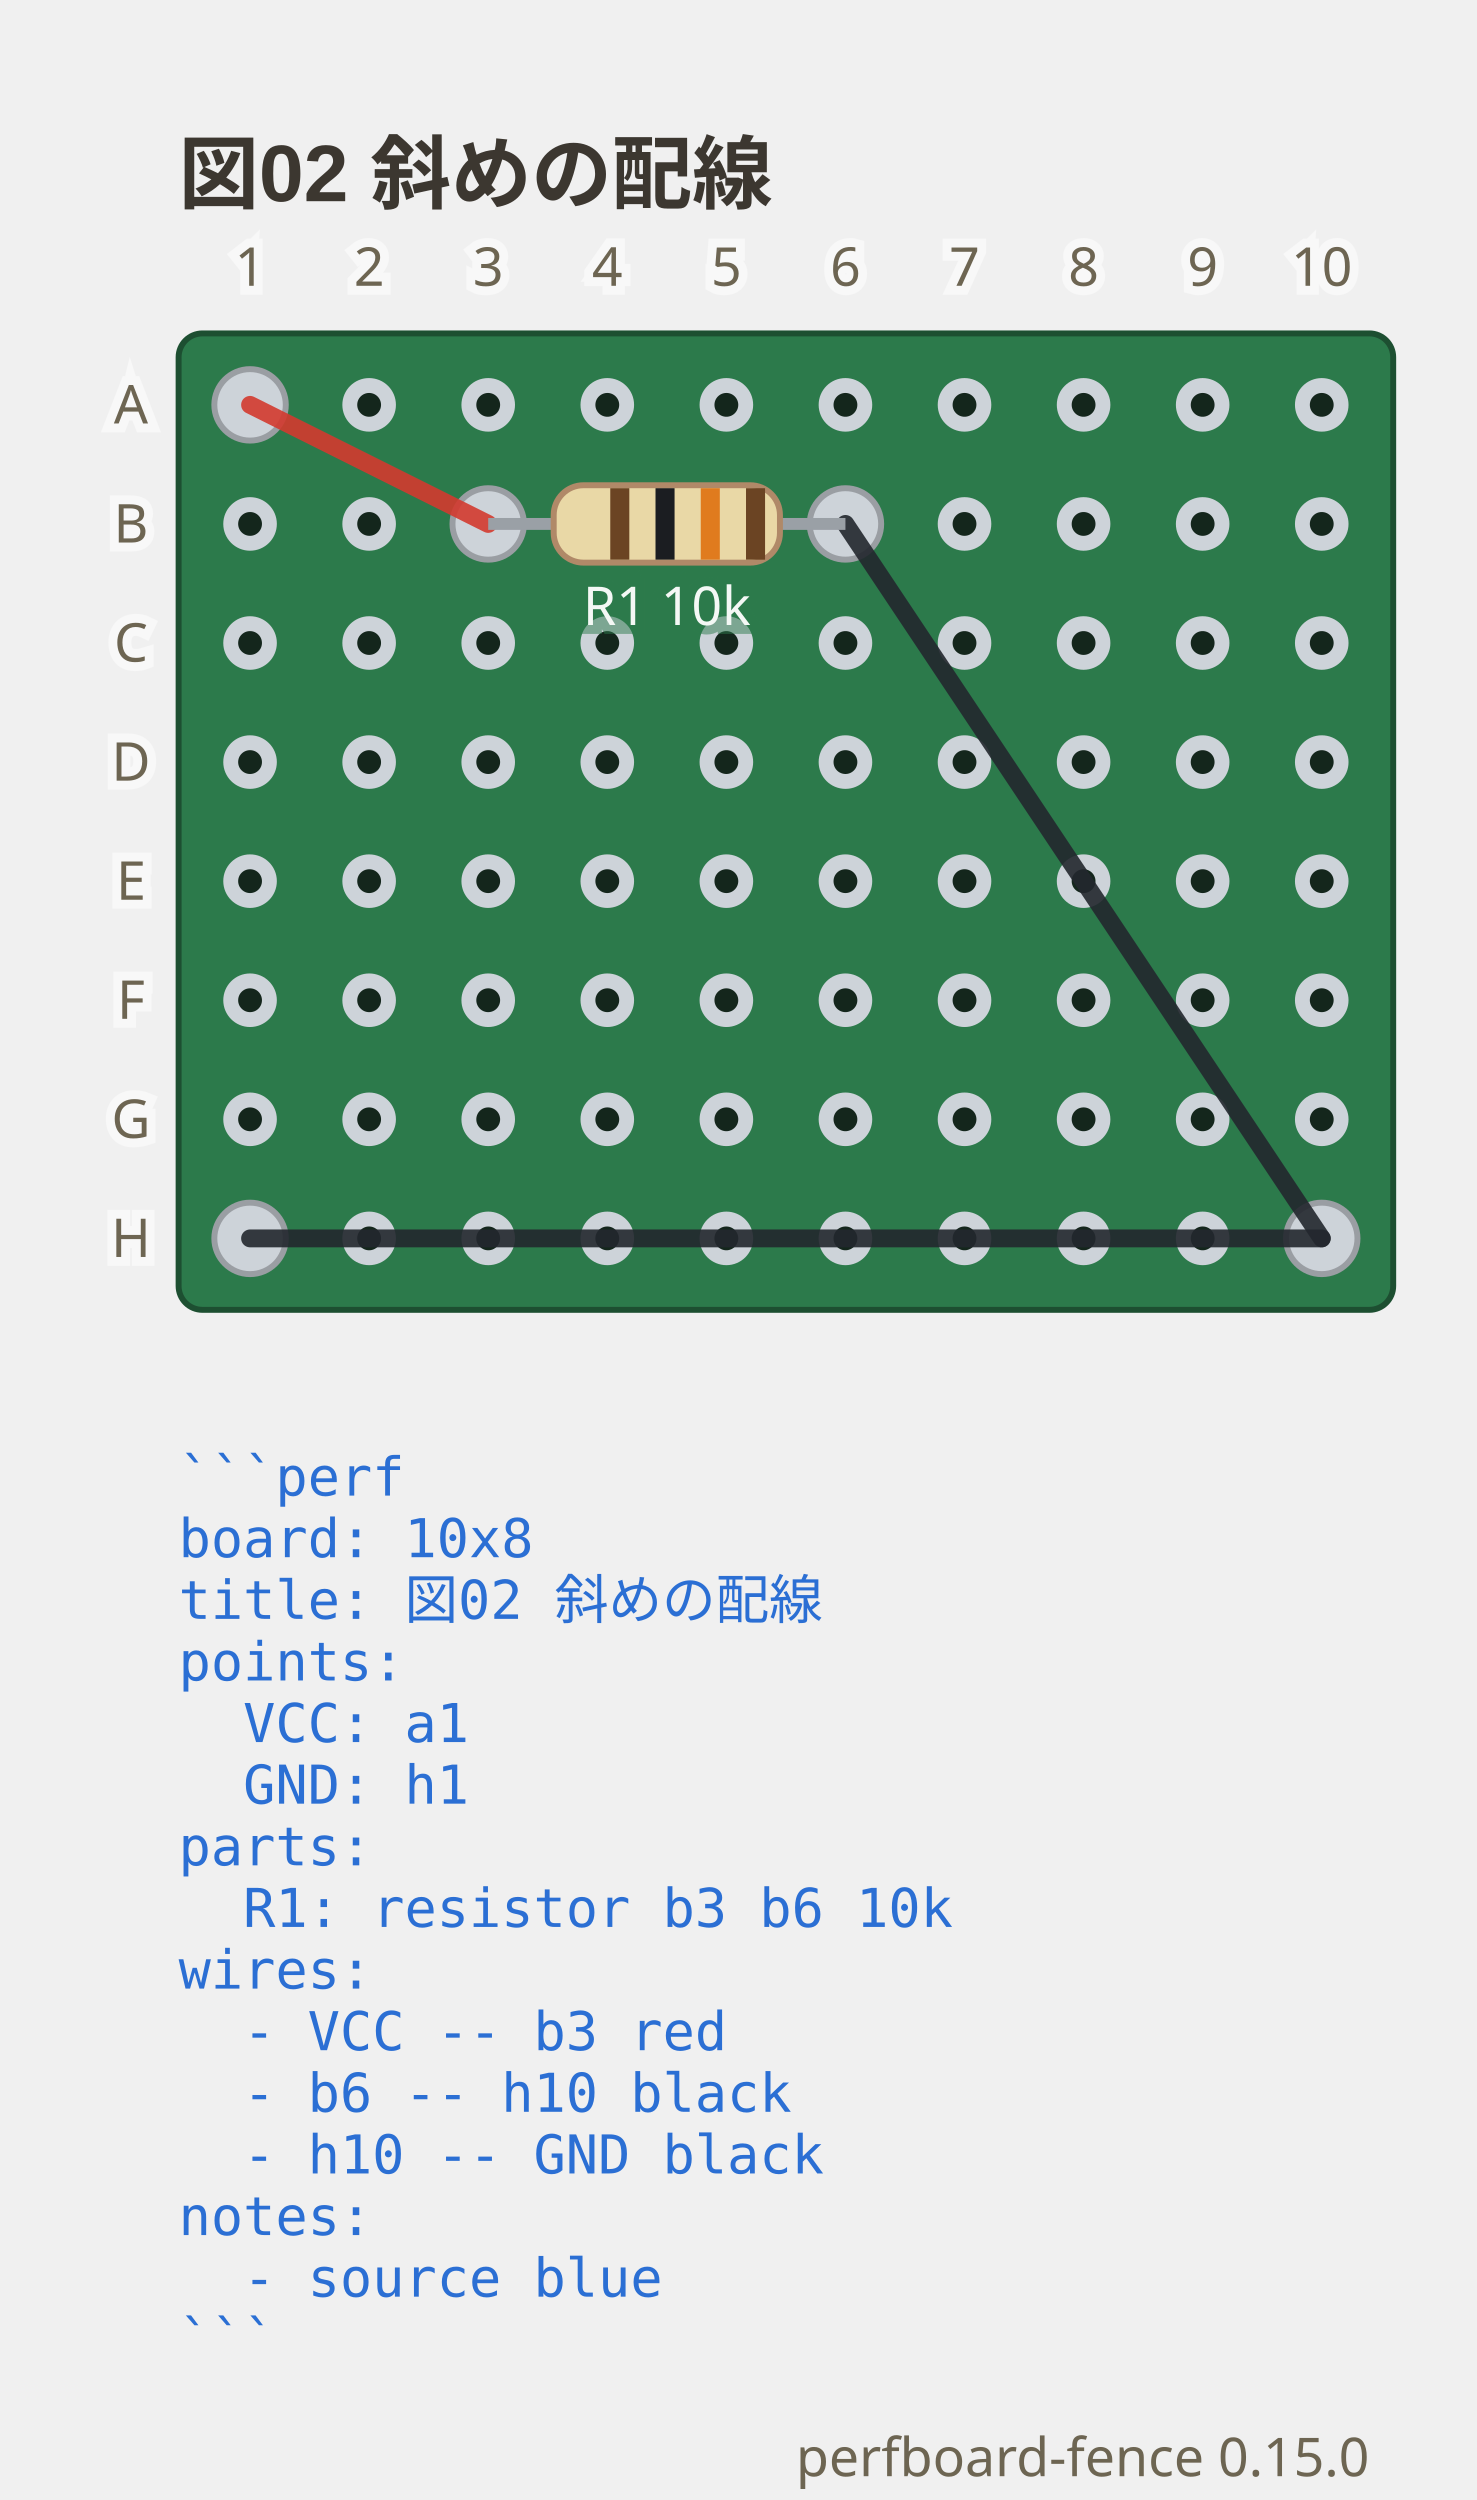
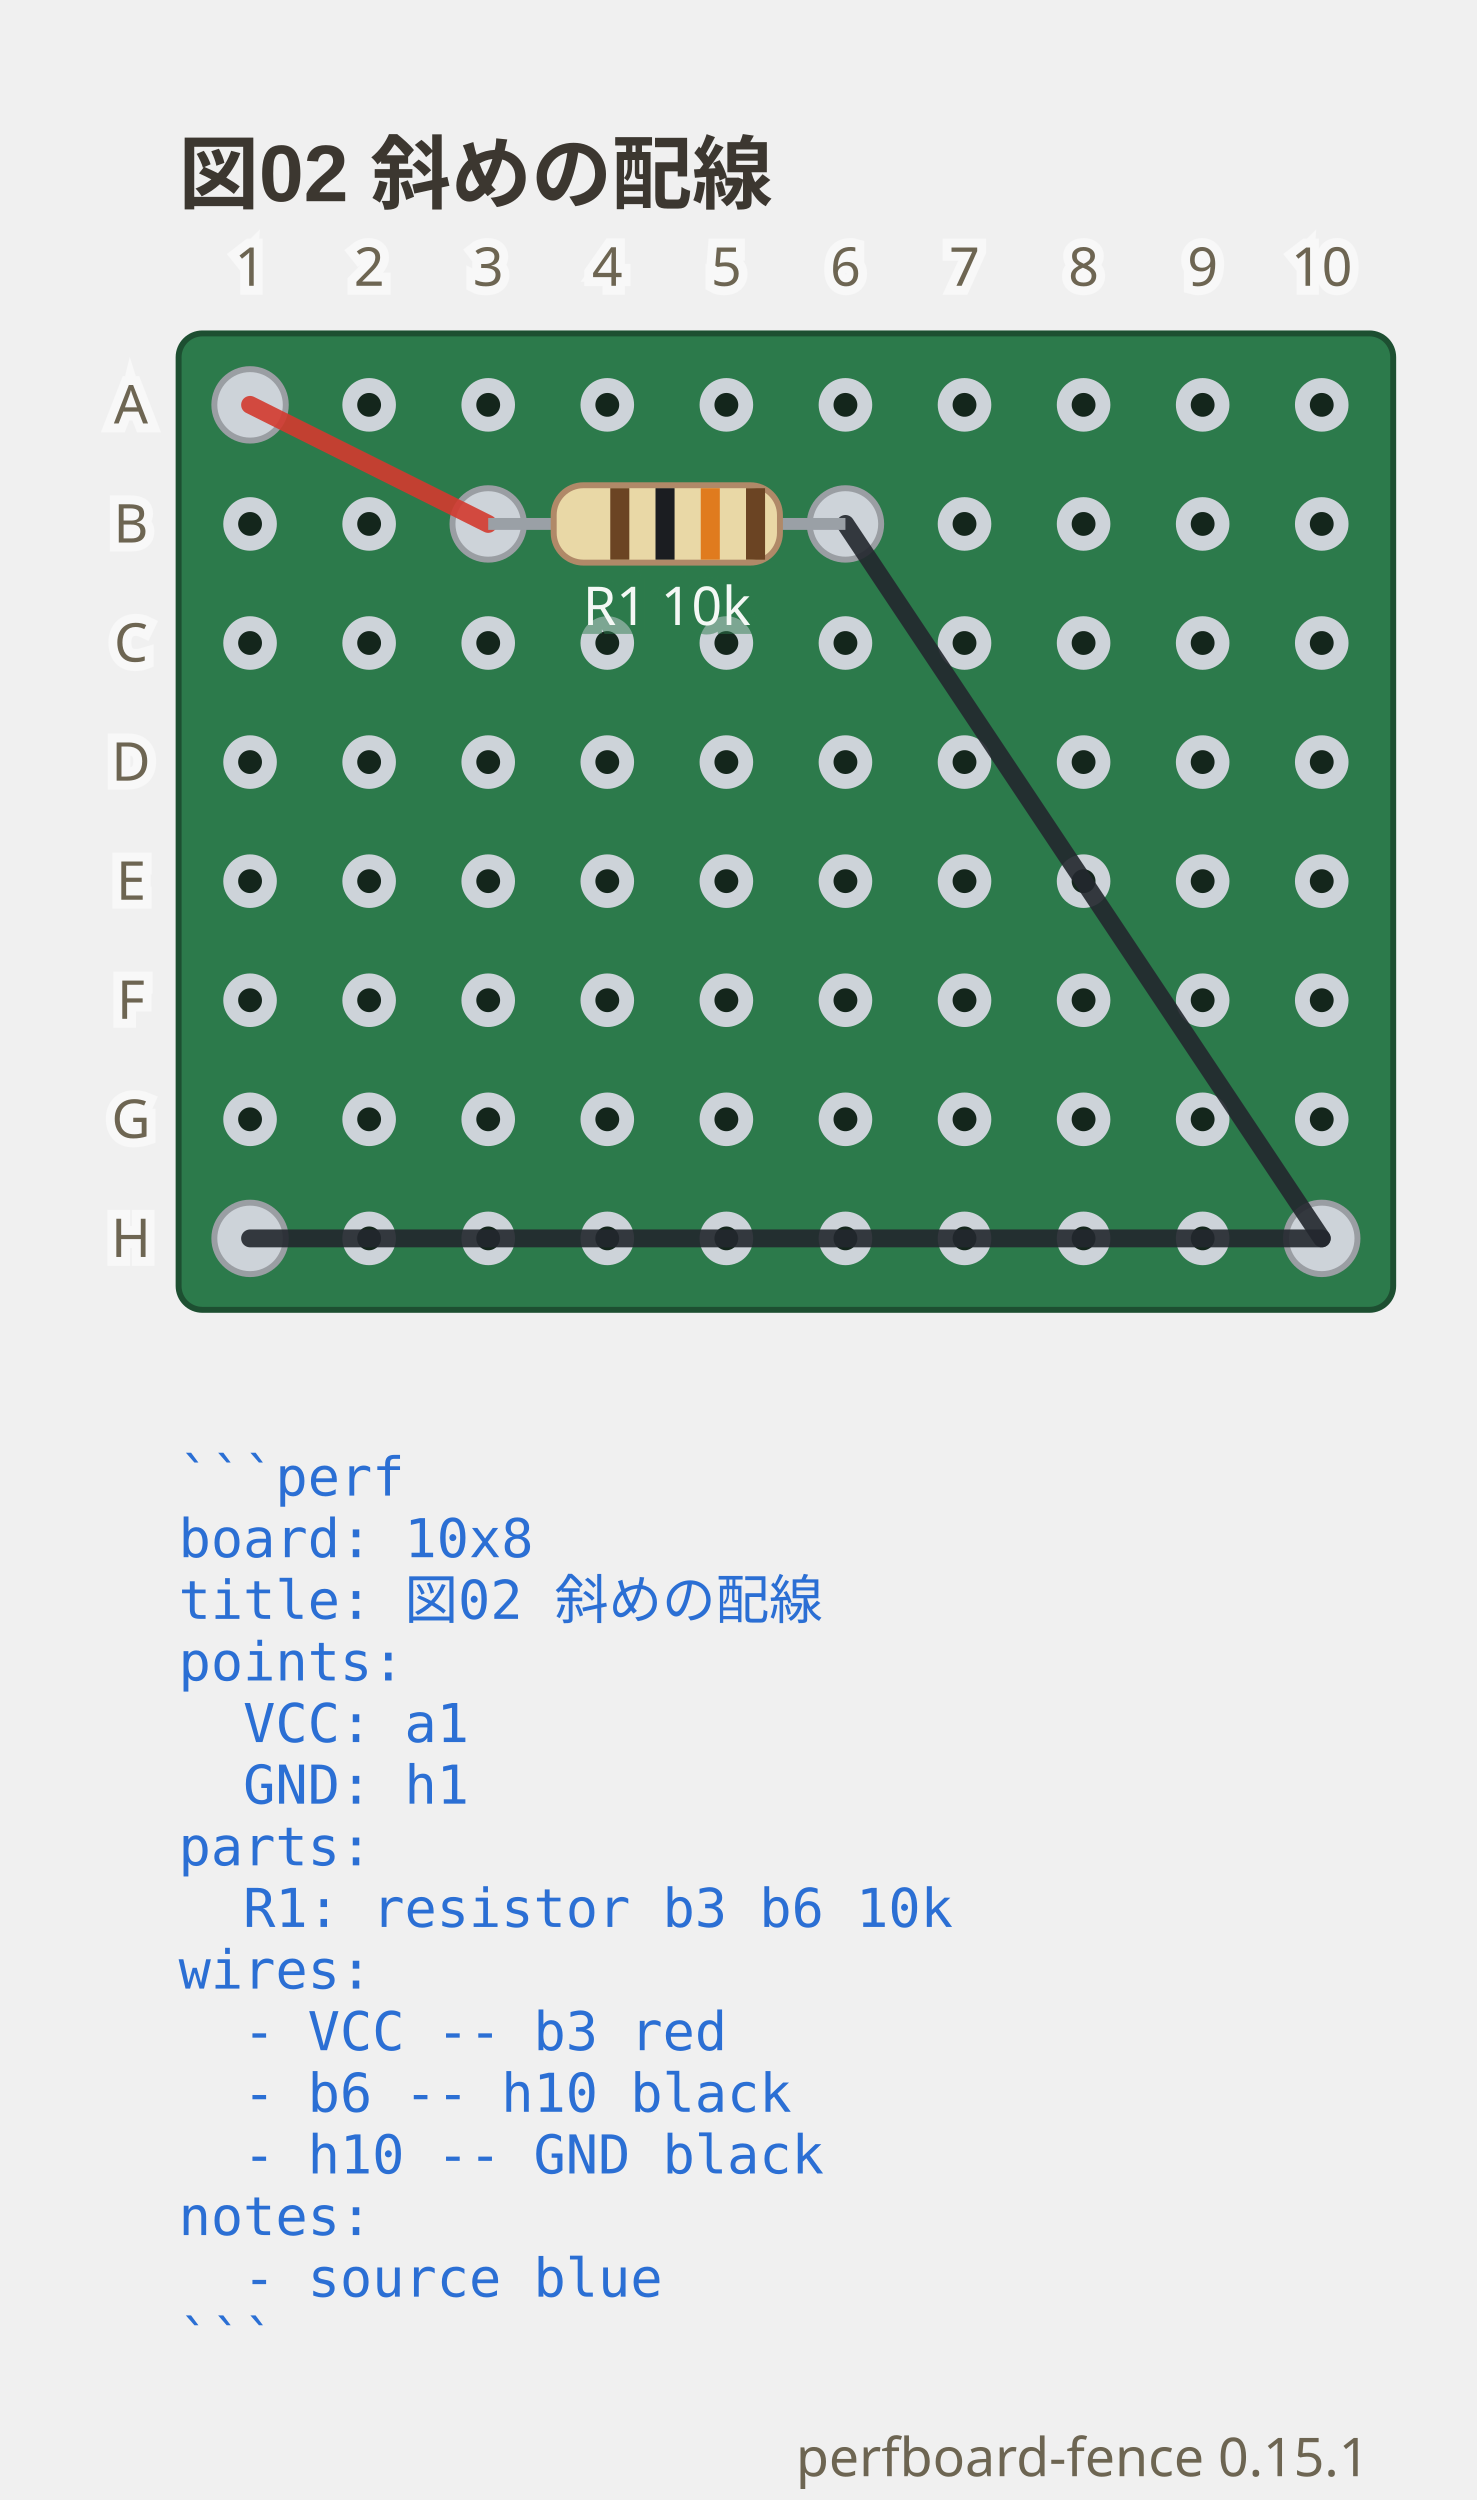
- <svg xmlns="http://www.w3.org/2000/svg" viewBox="0 0 248 419.9" width="248" height="419.9" data-perfboard-fence="0.15.0" role="img">
+ <svg xmlns="http://www.w3.org/2000/svg" viewBox="0 0 248 419.9" width="248" height="419.9" data-perfboard-fence="0.15.1" role="img">
  <text x="30" y="34" text-anchor="start" font-family="'Segoe UI', 'Helvetica Neue', Arial, 'Noto Sans', 'Hiragino Sans', 'Yu Gothic UI', 'Noto Sans CJK JP', sans-serif" fill="#3c3730" font-size="13.5" font-weight="600">図02 斜めの配線</text>
  <rect x="30" y="56" width="204" height="164" rx="4" fill="#2c7a4b" stroke="#1d4f31" stroke-width="1" />
  <circle cx="42" cy="68" r="3.25" fill="#14261c" stroke="#cdd3d9" stroke-width="2.5" />
  <circle cx="62" cy="68" r="3.25" fill="#14261c" stroke="#cdd3d9" stroke-width="2.5" />
  <circle cx="82" cy="68" r="3.25" fill="#14261c" stroke="#cdd3d9" stroke-width="2.5" />
  <circle cx="102" cy="68" r="3.25" fill="#14261c" stroke="#cdd3d9" stroke-width="2.5" />
  <circle cx="122" cy="68" r="3.25" fill="#14261c" stroke="#cdd3d9" stroke-width="2.5" />
  <circle cx="142" cy="68" r="3.25" fill="#14261c" stroke="#cdd3d9" stroke-width="2.5" />
  <circle cx="162" cy="68" r="3.25" fill="#14261c" stroke="#cdd3d9" stroke-width="2.5" />
  <circle cx="182" cy="68" r="3.25" fill="#14261c" stroke="#cdd3d9" stroke-width="2.5" />
  <circle cx="202" cy="68" r="3.25" fill="#14261c" stroke="#cdd3d9" stroke-width="2.5" />
  <circle cx="222" cy="68" r="3.25" fill="#14261c" stroke="#cdd3d9" stroke-width="2.5" />
  <circle cx="42" cy="88" r="3.25" fill="#14261c" stroke="#cdd3d9" stroke-width="2.5" />
  <circle cx="62" cy="88" r="3.25" fill="#14261c" stroke="#cdd3d9" stroke-width="2.5" />
  <circle cx="82" cy="88" r="3.25" fill="#14261c" stroke="#cdd3d9" stroke-width="2.5" />
  <circle cx="102" cy="88" r="3.25" fill="#14261c" stroke="#cdd3d9" stroke-width="2.5" />
  <circle cx="122" cy="88" r="3.25" fill="#14261c" stroke="#cdd3d9" stroke-width="2.5" />
  <circle cx="142" cy="88" r="3.25" fill="#14261c" stroke="#cdd3d9" stroke-width="2.5" />
  <circle cx="162" cy="88" r="3.25" fill="#14261c" stroke="#cdd3d9" stroke-width="2.5" />
  <circle cx="182" cy="88" r="3.25" fill="#14261c" stroke="#cdd3d9" stroke-width="2.5" />
  <circle cx="202" cy="88" r="3.25" fill="#14261c" stroke="#cdd3d9" stroke-width="2.5" />
  <circle cx="222" cy="88" r="3.25" fill="#14261c" stroke="#cdd3d9" stroke-width="2.5" />
  <circle cx="42" cy="108" r="3.25" fill="#14261c" stroke="#cdd3d9" stroke-width="2.5" />
  <circle cx="62" cy="108" r="3.25" fill="#14261c" stroke="#cdd3d9" stroke-width="2.5" />
  <circle cx="82" cy="108" r="3.25" fill="#14261c" stroke="#cdd3d9" stroke-width="2.5" />
  <circle cx="102" cy="108" r="3.25" fill="#14261c" stroke="#cdd3d9" stroke-width="2.5" />
  <circle cx="122" cy="108" r="3.25" fill="#14261c" stroke="#cdd3d9" stroke-width="2.5" />
  <circle cx="142" cy="108" r="3.25" fill="#14261c" stroke="#cdd3d9" stroke-width="2.5" />
  <circle cx="162" cy="108" r="3.25" fill="#14261c" stroke="#cdd3d9" stroke-width="2.5" />
  <circle cx="182" cy="108" r="3.25" fill="#14261c" stroke="#cdd3d9" stroke-width="2.5" />
  <circle cx="202" cy="108" r="3.25" fill="#14261c" stroke="#cdd3d9" stroke-width="2.5" />
  <circle cx="222" cy="108" r="3.25" fill="#14261c" stroke="#cdd3d9" stroke-width="2.5" />
  <circle cx="42" cy="128" r="3.25" fill="#14261c" stroke="#cdd3d9" stroke-width="2.5" />
  <circle cx="62" cy="128" r="3.25" fill="#14261c" stroke="#cdd3d9" stroke-width="2.5" />
  <circle cx="82" cy="128" r="3.25" fill="#14261c" stroke="#cdd3d9" stroke-width="2.5" />
  <circle cx="102" cy="128" r="3.25" fill="#14261c" stroke="#cdd3d9" stroke-width="2.5" />
  <circle cx="122" cy="128" r="3.25" fill="#14261c" stroke="#cdd3d9" stroke-width="2.5" />
  <circle cx="142" cy="128" r="3.25" fill="#14261c" stroke="#cdd3d9" stroke-width="2.5" />
  <circle cx="162" cy="128" r="3.25" fill="#14261c" stroke="#cdd3d9" stroke-width="2.5" />
  <circle cx="182" cy="128" r="3.25" fill="#14261c" stroke="#cdd3d9" stroke-width="2.5" />
  <circle cx="202" cy="128" r="3.25" fill="#14261c" stroke="#cdd3d9" stroke-width="2.5" />
  <circle cx="222" cy="128" r="3.25" fill="#14261c" stroke="#cdd3d9" stroke-width="2.5" />
  <circle cx="42" cy="148" r="3.25" fill="#14261c" stroke="#cdd3d9" stroke-width="2.5" />
  <circle cx="62" cy="148" r="3.25" fill="#14261c" stroke="#cdd3d9" stroke-width="2.5" />
  <circle cx="82" cy="148" r="3.25" fill="#14261c" stroke="#cdd3d9" stroke-width="2.5" />
  <circle cx="102" cy="148" r="3.25" fill="#14261c" stroke="#cdd3d9" stroke-width="2.5" />
  <circle cx="122" cy="148" r="3.25" fill="#14261c" stroke="#cdd3d9" stroke-width="2.5" />
  <circle cx="142" cy="148" r="3.25" fill="#14261c" stroke="#cdd3d9" stroke-width="2.5" />
  <circle cx="162" cy="148" r="3.25" fill="#14261c" stroke="#cdd3d9" stroke-width="2.5" />
  <circle cx="182" cy="148" r="3.25" fill="#14261c" stroke="#cdd3d9" stroke-width="2.5" />
  <circle cx="202" cy="148" r="3.25" fill="#14261c" stroke="#cdd3d9" stroke-width="2.5" />
  <circle cx="222" cy="148" r="3.25" fill="#14261c" stroke="#cdd3d9" stroke-width="2.5" />
  <circle cx="42" cy="168" r="3.25" fill="#14261c" stroke="#cdd3d9" stroke-width="2.5" />
  <circle cx="62" cy="168" r="3.25" fill="#14261c" stroke="#cdd3d9" stroke-width="2.5" />
  <circle cx="82" cy="168" r="3.25" fill="#14261c" stroke="#cdd3d9" stroke-width="2.5" />
  <circle cx="102" cy="168" r="3.25" fill="#14261c" stroke="#cdd3d9" stroke-width="2.5" />
  <circle cx="122" cy="168" r="3.25" fill="#14261c" stroke="#cdd3d9" stroke-width="2.5" />
  <circle cx="142" cy="168" r="3.25" fill="#14261c" stroke="#cdd3d9" stroke-width="2.5" />
  <circle cx="162" cy="168" r="3.25" fill="#14261c" stroke="#cdd3d9" stroke-width="2.5" />
  <circle cx="182" cy="168" r="3.25" fill="#14261c" stroke="#cdd3d9" stroke-width="2.5" />
  <circle cx="202" cy="168" r="3.25" fill="#14261c" stroke="#cdd3d9" stroke-width="2.5" />
  <circle cx="222" cy="168" r="3.25" fill="#14261c" stroke="#cdd3d9" stroke-width="2.5" />
  <circle cx="42" cy="188" r="3.25" fill="#14261c" stroke="#cdd3d9" stroke-width="2.5" />
  <circle cx="62" cy="188" r="3.25" fill="#14261c" stroke="#cdd3d9" stroke-width="2.5" />
  <circle cx="82" cy="188" r="3.25" fill="#14261c" stroke="#cdd3d9" stroke-width="2.5" />
  <circle cx="102" cy="188" r="3.25" fill="#14261c" stroke="#cdd3d9" stroke-width="2.5" />
  <circle cx="122" cy="188" r="3.25" fill="#14261c" stroke="#cdd3d9" stroke-width="2.5" />
  <circle cx="142" cy="188" r="3.25" fill="#14261c" stroke="#cdd3d9" stroke-width="2.5" />
  <circle cx="162" cy="188" r="3.25" fill="#14261c" stroke="#cdd3d9" stroke-width="2.5" />
  <circle cx="182" cy="188" r="3.25" fill="#14261c" stroke="#cdd3d9" stroke-width="2.5" />
  <circle cx="202" cy="188" r="3.25" fill="#14261c" stroke="#cdd3d9" stroke-width="2.5" />
  <circle cx="222" cy="188" r="3.25" fill="#14261c" stroke="#cdd3d9" stroke-width="2.5" />
  <circle cx="42" cy="208" r="3.25" fill="#14261c" stroke="#cdd3d9" stroke-width="2.5" />
  <circle cx="62" cy="208" r="3.25" fill="#14261c" stroke="#cdd3d9" stroke-width="2.5" />
  <circle cx="82" cy="208" r="3.25" fill="#14261c" stroke="#cdd3d9" stroke-width="2.5" />
  <circle cx="102" cy="208" r="3.25" fill="#14261c" stroke="#cdd3d9" stroke-width="2.5" />
  <circle cx="122" cy="208" r="3.25" fill="#14261c" stroke="#cdd3d9" stroke-width="2.5" />
  <circle cx="142" cy="208" r="3.25" fill="#14261c" stroke="#cdd3d9" stroke-width="2.5" />
  <circle cx="162" cy="208" r="3.25" fill="#14261c" stroke="#cdd3d9" stroke-width="2.5" />
  <circle cx="182" cy="208" r="3.25" fill="#14261c" stroke="#cdd3d9" stroke-width="2.5" />
  <circle cx="202" cy="208" r="3.25" fill="#14261c" stroke="#cdd3d9" stroke-width="2.5" />
  <circle cx="222" cy="208" r="3.25" fill="#14261c" stroke="#cdd3d9" stroke-width="2.5" />
  <circle cx="82" cy="88" r="6" fill="#cdd3d9" stroke="#9a9ea3" stroke-width="1" />
  <circle cx="142" cy="88" r="6" fill="#cdd3d9" stroke="#9a9ea3" stroke-width="1" />
  <circle cx="42" cy="68" r="6" fill="#cdd3d9" stroke="#9a9ea3" stroke-width="1" />
  <circle cx="222" cy="208" r="6" fill="#cdd3d9" stroke="#9a9ea3" stroke-width="1" />
  <circle cx="42" cy="208" r="6" fill="#cdd3d9" stroke="#9a9ea3" stroke-width="1" />
  <line x1="42" y1="68" x2="82" y2="88" stroke="#d33a2f" stroke-width="3" stroke-linecap="round" stroke-opacity="0.9" />
  <line x1="142" y1="88" x2="222" y2="208" stroke="#23272e" stroke-width="3" stroke-linecap="round" stroke-opacity="0.9" />
  <line x1="222" y1="208" x2="42" y2="208" stroke="#23272e" stroke-width="3" stroke-linecap="round" stroke-opacity="0.9" />
  <line x1="82" y1="88" x2="142" y2="88" stroke="#9aa0a6" stroke-width="2" />
  <g transform="translate(112 88) rotate(0)">
    <rect x="-19" y="-6.5" width="38" height="13" rx="5" fill="#e9d8a6" stroke="#b08968" />
    <rect x="-9.5" y="-6" width="3.2" height="12" fill="#6b4423" />
    <rect x="-1.9" y="-6" width="3.2" height="12" fill="#1b1d21" />
    <rect x="5.7" y="-6" width="3.2" height="12" fill="#e07b1e" />
    <rect x="13.3" y="-6" width="3.2" height="12" fill="#6b4423" />
  </g>
  <text x="112" y="104.98" text-anchor="middle" font-family="ui-sans-serif, system-ui, sans-serif" stroke="#2c7a4b" stroke-width="3" fill="#2c7a4b" font-size="9" opacity="0.5" aria-hidden="true">R1 10k</text>
  <text x="112" y="104.98" text-anchor="middle" font-family="ui-sans-serif, system-ui, sans-serif" fill="#f4f8f5" font-size="9">R1 10k</text>
  <text x="22" y="68" text-anchor="middle" font-family="ui-sans-serif, system-ui, sans-serif" stroke="#ffffff" stroke-width="3" fill="#ffffff" font-size="9" dominant-baseline="middle" opacity="0.5" aria-hidden="true">A</text>
  <text x="22" y="68" text-anchor="middle" font-family="ui-sans-serif, system-ui, sans-serif" fill="#6d6552" font-size="9" dominant-baseline="middle">A</text>
  <text x="22" y="88" text-anchor="middle" font-family="ui-sans-serif, system-ui, sans-serif" stroke="#ffffff" stroke-width="3" fill="#ffffff" font-size="9" dominant-baseline="middle" opacity="0.5" aria-hidden="true">B</text>
  <text x="22" y="88" text-anchor="middle" font-family="ui-sans-serif, system-ui, sans-serif" fill="#6d6552" font-size="9" dominant-baseline="middle">B</text>
  <text x="22" y="108" text-anchor="middle" font-family="ui-sans-serif, system-ui, sans-serif" stroke="#ffffff" stroke-width="3" fill="#ffffff" font-size="9" dominant-baseline="middle" opacity="0.5" aria-hidden="true">C</text>
  <text x="22" y="108" text-anchor="middle" font-family="ui-sans-serif, system-ui, sans-serif" fill="#6d6552" font-size="9" dominant-baseline="middle">C</text>
  <text x="22" y="128" text-anchor="middle" font-family="ui-sans-serif, system-ui, sans-serif" stroke="#ffffff" stroke-width="3" fill="#ffffff" font-size="9" dominant-baseline="middle" opacity="0.5" aria-hidden="true">D</text>
  <text x="22" y="128" text-anchor="middle" font-family="ui-sans-serif, system-ui, sans-serif" fill="#6d6552" font-size="9" dominant-baseline="middle">D</text>
  <text x="22" y="148" text-anchor="middle" font-family="ui-sans-serif, system-ui, sans-serif" stroke="#ffffff" stroke-width="3" fill="#ffffff" font-size="9" dominant-baseline="middle" opacity="0.5" aria-hidden="true">E</text>
  <text x="22" y="148" text-anchor="middle" font-family="ui-sans-serif, system-ui, sans-serif" fill="#6d6552" font-size="9" dominant-baseline="middle">E</text>
  <text x="22" y="168" text-anchor="middle" font-family="ui-sans-serif, system-ui, sans-serif" stroke="#ffffff" stroke-width="3" fill="#ffffff" font-size="9" dominant-baseline="middle" opacity="0.5" aria-hidden="true">F</text>
  <text x="22" y="168" text-anchor="middle" font-family="ui-sans-serif, system-ui, sans-serif" fill="#6d6552" font-size="9" dominant-baseline="middle">F</text>
  <text x="22" y="188" text-anchor="middle" font-family="ui-sans-serif, system-ui, sans-serif" stroke="#ffffff" stroke-width="3" fill="#ffffff" font-size="9" dominant-baseline="middle" opacity="0.5" aria-hidden="true">G</text>
  <text x="22" y="188" text-anchor="middle" font-family="ui-sans-serif, system-ui, sans-serif" fill="#6d6552" font-size="9" dominant-baseline="middle">G</text>
  <text x="22" y="208" text-anchor="middle" font-family="ui-sans-serif, system-ui, sans-serif" stroke="#ffffff" stroke-width="3" fill="#ffffff" font-size="9" dominant-baseline="middle" opacity="0.5" aria-hidden="true">H</text>
  <text x="22" y="208" text-anchor="middle" font-family="ui-sans-serif, system-ui, sans-serif" fill="#6d6552" font-size="9" dominant-baseline="middle">H</text>
  <text x="42" y="48" text-anchor="middle" font-family="ui-sans-serif, system-ui, sans-serif" stroke="#ffffff" stroke-width="3" fill="#ffffff" font-size="9" opacity="0.5" aria-hidden="true">1</text>
  <text x="42" y="48" text-anchor="middle" font-family="ui-sans-serif, system-ui, sans-serif" fill="#6d6552" font-size="9">1</text>
  <text x="62" y="48" text-anchor="middle" font-family="ui-sans-serif, system-ui, sans-serif" stroke="#ffffff" stroke-width="3" fill="#ffffff" font-size="9" opacity="0.5" aria-hidden="true">2</text>
  <text x="62" y="48" text-anchor="middle" font-family="ui-sans-serif, system-ui, sans-serif" fill="#6d6552" font-size="9">2</text>
  <text x="82" y="48" text-anchor="middle" font-family="ui-sans-serif, system-ui, sans-serif" stroke="#ffffff" stroke-width="3" fill="#ffffff" font-size="9" opacity="0.5" aria-hidden="true">3</text>
  <text x="82" y="48" text-anchor="middle" font-family="ui-sans-serif, system-ui, sans-serif" fill="#6d6552" font-size="9">3</text>
  <text x="102" y="48" text-anchor="middle" font-family="ui-sans-serif, system-ui, sans-serif" stroke="#ffffff" stroke-width="3" fill="#ffffff" font-size="9" opacity="0.5" aria-hidden="true">4</text>
  <text x="102" y="48" text-anchor="middle" font-family="ui-sans-serif, system-ui, sans-serif" fill="#6d6552" font-size="9">4</text>
  <text x="122" y="48" text-anchor="middle" font-family="ui-sans-serif, system-ui, sans-serif" stroke="#ffffff" stroke-width="3" fill="#ffffff" font-size="9" opacity="0.5" aria-hidden="true">5</text>
  <text x="122" y="48" text-anchor="middle" font-family="ui-sans-serif, system-ui, sans-serif" fill="#6d6552" font-size="9">5</text>
  <text x="142" y="48" text-anchor="middle" font-family="ui-sans-serif, system-ui, sans-serif" stroke="#ffffff" stroke-width="3" fill="#ffffff" font-size="9" opacity="0.5" aria-hidden="true">6</text>
  <text x="142" y="48" text-anchor="middle" font-family="ui-sans-serif, system-ui, sans-serif" fill="#6d6552" font-size="9">6</text>
  <text x="162" y="48" text-anchor="middle" font-family="ui-sans-serif, system-ui, sans-serif" stroke="#ffffff" stroke-width="3" fill="#ffffff" font-size="9" opacity="0.5" aria-hidden="true">7</text>
  <text x="162" y="48" text-anchor="middle" font-family="ui-sans-serif, system-ui, sans-serif" fill="#6d6552" font-size="9">7</text>
  <text x="182" y="48" text-anchor="middle" font-family="ui-sans-serif, system-ui, sans-serif" stroke="#ffffff" stroke-width="3" fill="#ffffff" font-size="9" opacity="0.5" aria-hidden="true">8</text>
  <text x="182" y="48" text-anchor="middle" font-family="ui-sans-serif, system-ui, sans-serif" fill="#6d6552" font-size="9">8</text>
  <text x="202" y="48" text-anchor="middle" font-family="ui-sans-serif, system-ui, sans-serif" stroke="#ffffff" stroke-width="3" fill="#ffffff" font-size="9" opacity="0.5" aria-hidden="true">9</text>
  <text x="202" y="48" text-anchor="middle" font-family="ui-sans-serif, system-ui, sans-serif" fill="#6d6552" font-size="9">9</text>
  <text x="222" y="48" text-anchor="middle" font-family="ui-sans-serif, system-ui, sans-serif" stroke="#ffffff" stroke-width="3" fill="#ffffff" font-size="9" opacity="0.5" aria-hidden="true">10</text>
  <text x="222" y="48" text-anchor="middle" font-family="ui-sans-serif, system-ui, sans-serif" fill="#6d6552" font-size="9">10</text>
  <text x="30" y="251.2" text-anchor="start" font-family="ui-monospace, 'DejaVu Sans Mono', 'Noto Sans Mono CJK JP', monospace" fill="#2b6fd4" font-size="9" xml:space="preserve">```perf</text>
  <text x="30" y="261.55" text-anchor="start" font-family="ui-monospace, 'DejaVu Sans Mono', 'Noto Sans Mono CJK JP', monospace" fill="#2b6fd4" font-size="9" xml:space="preserve">board: 10x8</text>
  <text x="30" y="271.9" text-anchor="start" font-family="ui-monospace, 'DejaVu Sans Mono', 'Noto Sans Mono CJK JP', monospace" fill="#2b6fd4" font-size="9" xml:space="preserve">title: 図02 斜めの配線</text>
  <text x="30" y="282.25" text-anchor="start" font-family="ui-monospace, 'DejaVu Sans Mono', 'Noto Sans Mono CJK JP', monospace" fill="#2b6fd4" font-size="9" xml:space="preserve">points:</text>
  <text x="30" y="292.6" text-anchor="start" font-family="ui-monospace, 'DejaVu Sans Mono', 'Noto Sans Mono CJK JP', monospace" fill="#2b6fd4" font-size="9" xml:space="preserve">  VCC: a1</text>
  <text x="30" y="302.95" text-anchor="start" font-family="ui-monospace, 'DejaVu Sans Mono', 'Noto Sans Mono CJK JP', monospace" fill="#2b6fd4" font-size="9" xml:space="preserve">  GND: h1</text>
  <text x="30" y="313.3" text-anchor="start" font-family="ui-monospace, 'DejaVu Sans Mono', 'Noto Sans Mono CJK JP', monospace" fill="#2b6fd4" font-size="9" xml:space="preserve">parts:</text>
  <text x="30" y="323.65" text-anchor="start" font-family="ui-monospace, 'DejaVu Sans Mono', 'Noto Sans Mono CJK JP', monospace" fill="#2b6fd4" font-size="9" xml:space="preserve">  R1: resistor b3 b6 10k</text>
  <text x="30" y="334" text-anchor="start" font-family="ui-monospace, 'DejaVu Sans Mono', 'Noto Sans Mono CJK JP', monospace" fill="#2b6fd4" font-size="9" xml:space="preserve">wires:</text>
  <text x="30" y="344.35" text-anchor="start" font-family="ui-monospace, 'DejaVu Sans Mono', 'Noto Sans Mono CJK JP', monospace" fill="#2b6fd4" font-size="9" xml:space="preserve">  - VCC -- b3 red</text>
  <text x="30" y="354.7" text-anchor="start" font-family="ui-monospace, 'DejaVu Sans Mono', 'Noto Sans Mono CJK JP', monospace" fill="#2b6fd4" font-size="9" xml:space="preserve">  - b6 -- h10 black</text>
  <text x="30" y="365.05" text-anchor="start" font-family="ui-monospace, 'DejaVu Sans Mono', 'Noto Sans Mono CJK JP', monospace" fill="#2b6fd4" font-size="9" xml:space="preserve">  - h10 -- GND black</text>
  <text x="30" y="375.4" text-anchor="start" font-family="ui-monospace, 'DejaVu Sans Mono', 'Noto Sans Mono CJK JP', monospace" fill="#2b6fd4" font-size="9" xml:space="preserve">notes:</text>
  <text x="30" y="385.75" text-anchor="start" font-family="ui-monospace, 'DejaVu Sans Mono', 'Noto Sans Mono CJK JP', monospace" fill="#2b6fd4" font-size="9" xml:space="preserve">  - source blue</text>
  <text x="30" y="396.1" text-anchor="start" font-family="ui-monospace, 'DejaVu Sans Mono', 'Noto Sans Mono CJK JP', monospace" fill="#2b6fd4" font-size="9" xml:space="preserve">```</text>
-   <text x="230" y="415.9" text-anchor="end" font-family="ui-sans-serif, system-ui, sans-serif" fill="#6d6552" font-size="9">perfboard-fence 0.15.0</text>
+   <text x="230" y="415.9" text-anchor="end" font-family="ui-sans-serif, system-ui, sans-serif" fill="#6d6552" font-size="9">perfboard-fence 0.15.1</text>
</svg>
